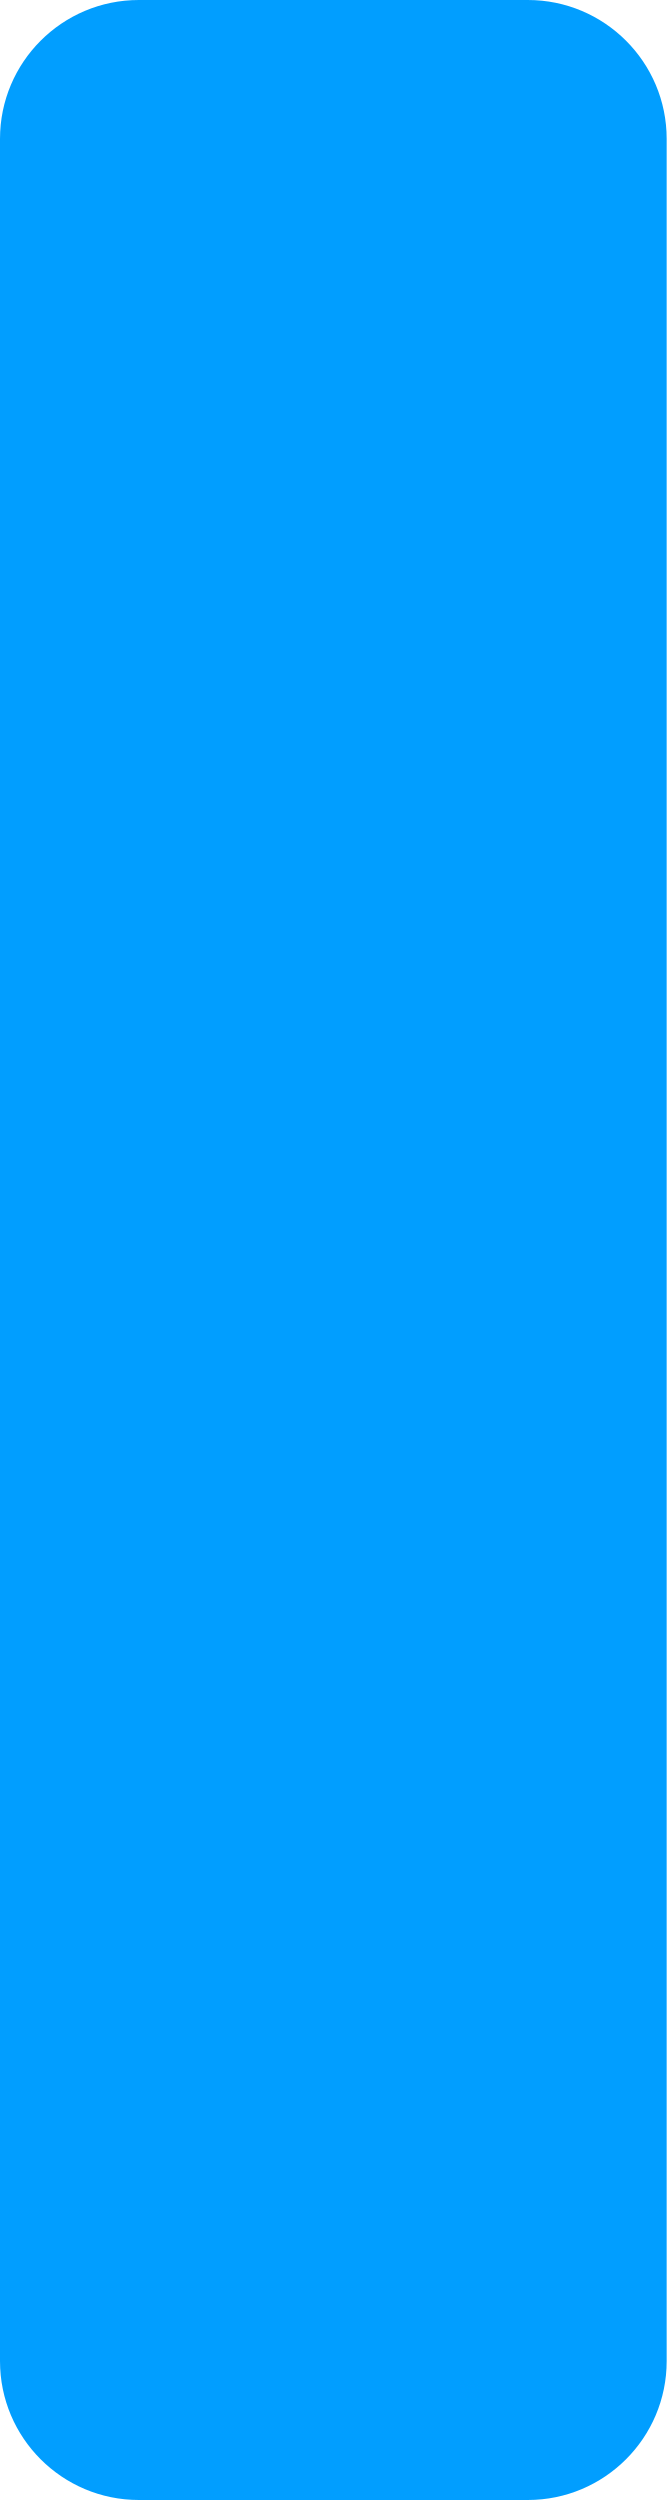
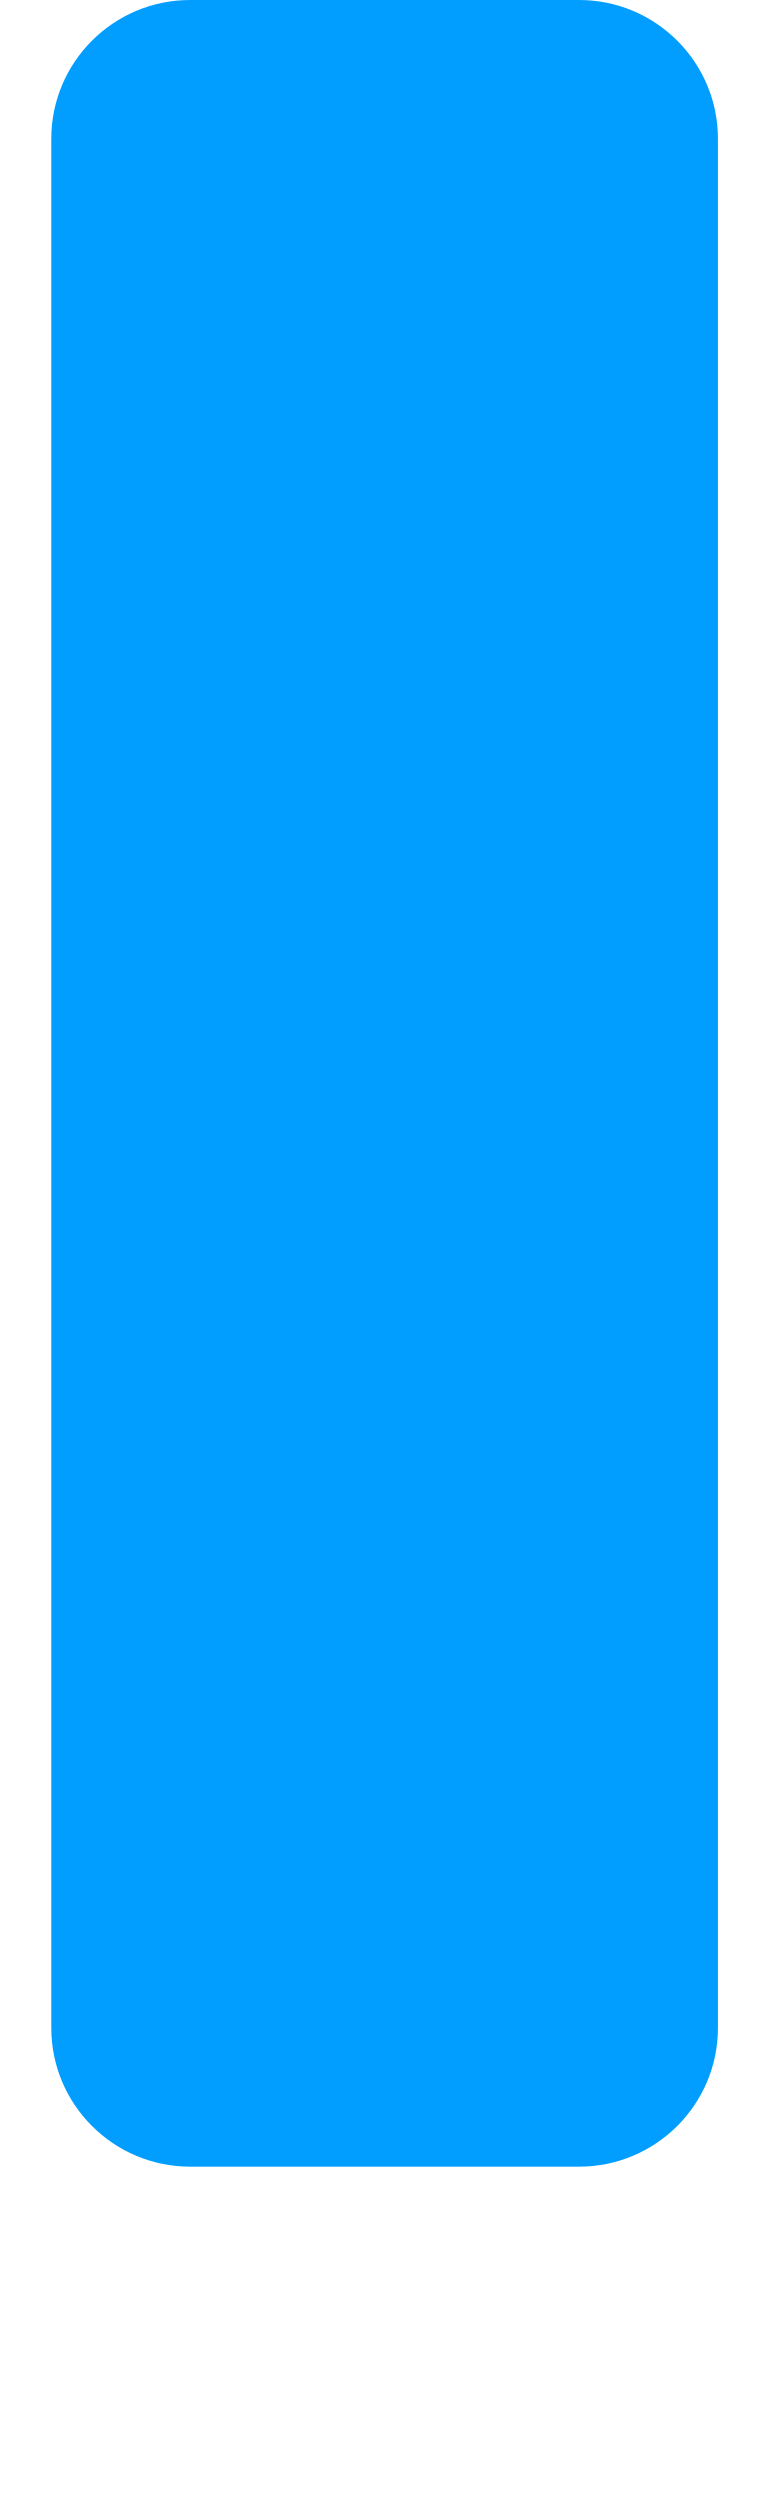
- <svg xmlns="http://www.w3.org/2000/svg" width="24" height="90" viewBox="0 0 24 90" fill="none">
-   <rect width="24" height="90" rx="5" fill="#019EFF" />
+ <svg xmlns="http://www.w3.org/2000/svg" width="24" height="78" viewBox="0 0 24 90" fill="none">
+   <rect width="24" height="78" rx="5" fill="#019EFF" />
</svg>
